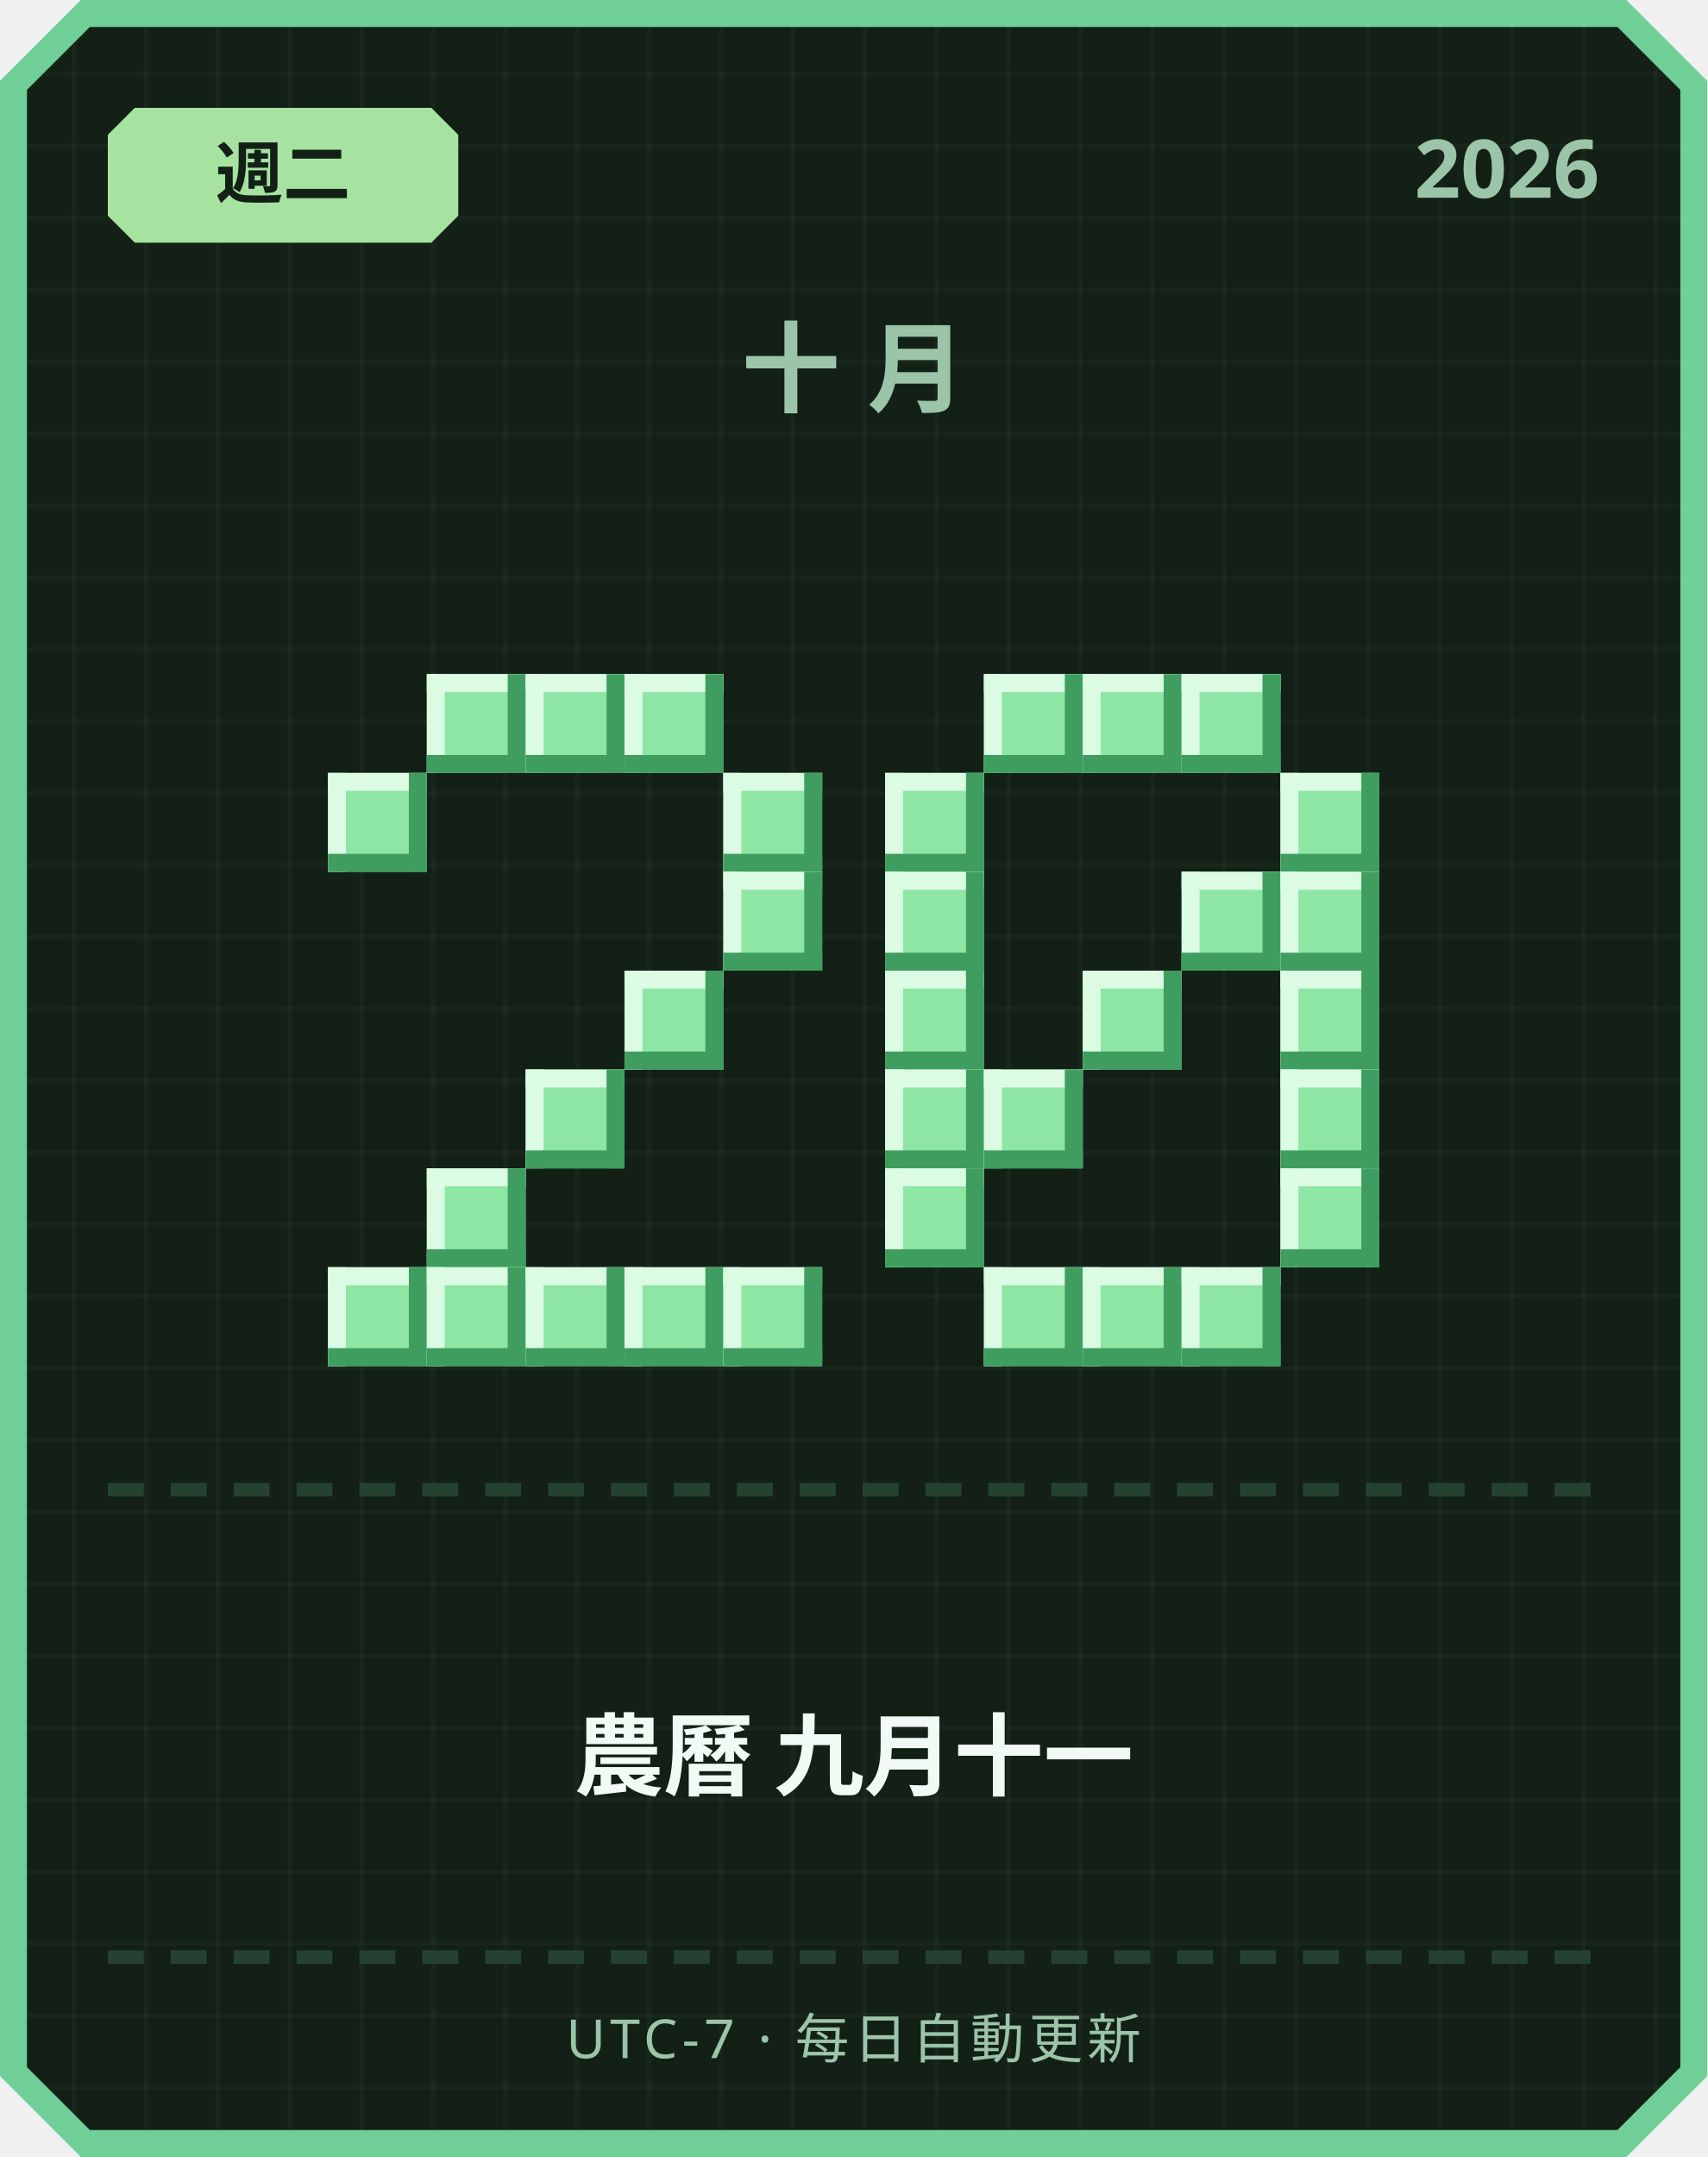
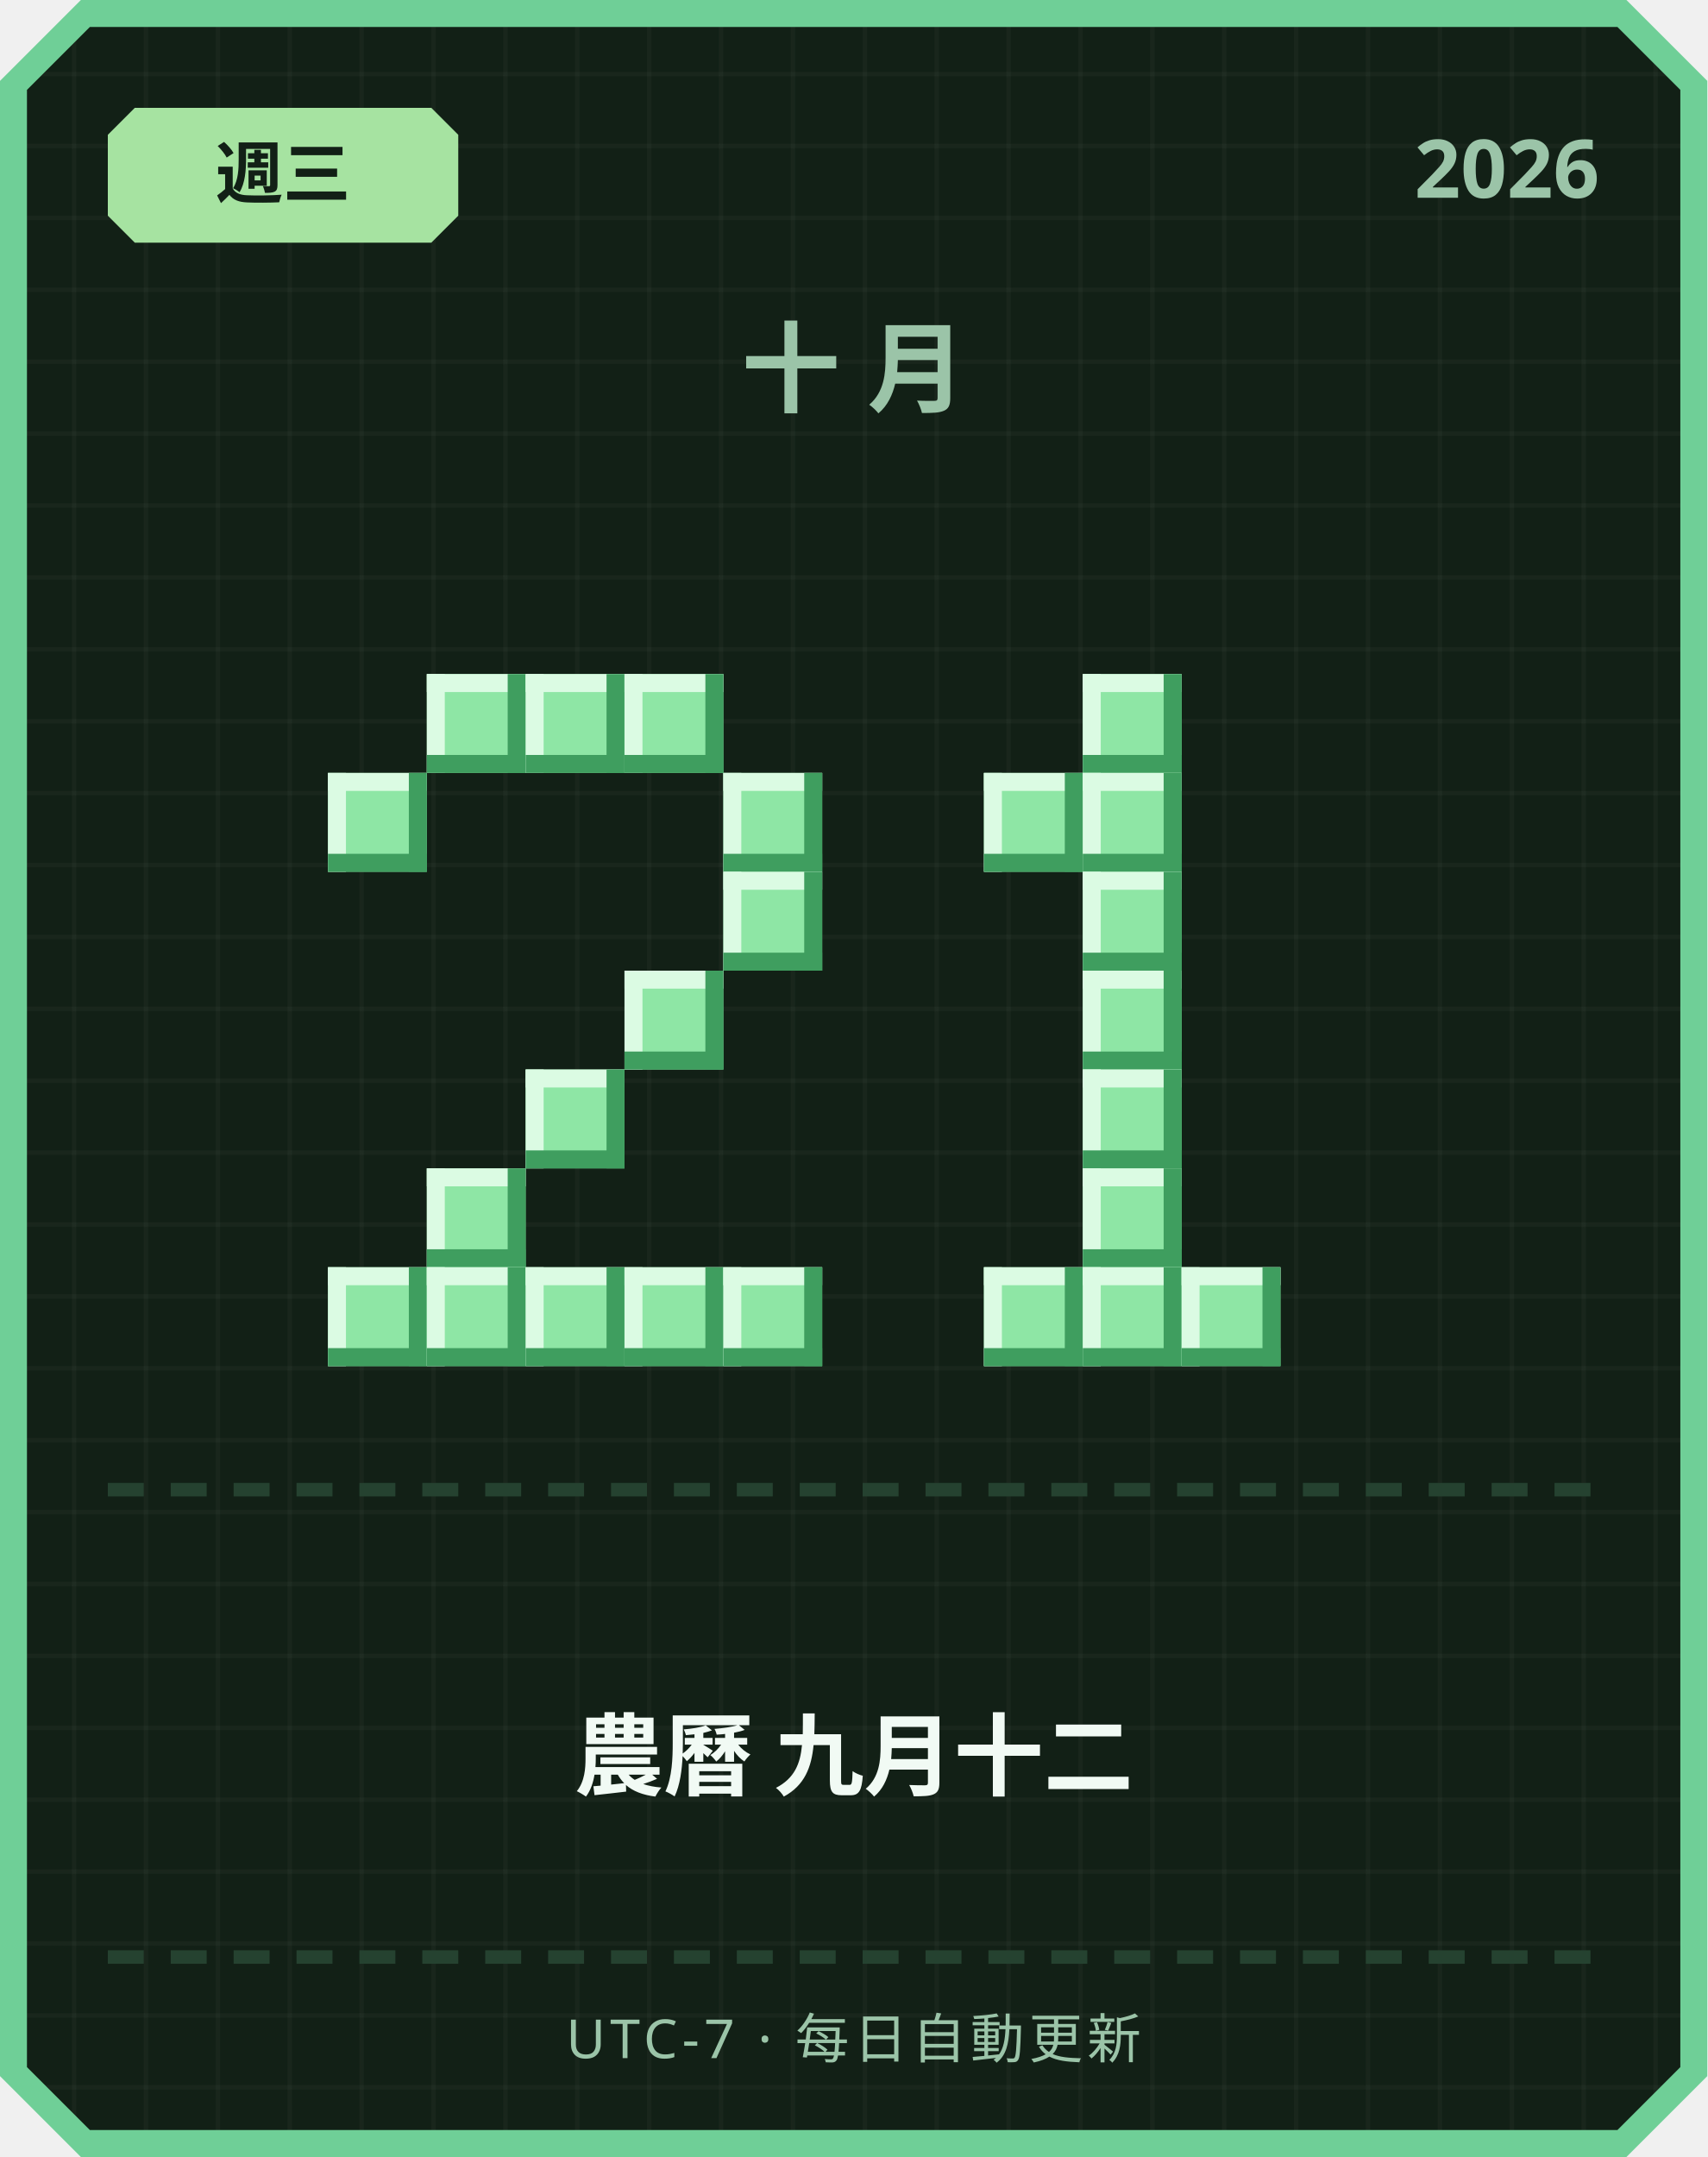
<svg xmlns="http://www.w3.org/2000/svg" width="380" height="480" viewBox="0 0 380 480">
  <defs>
    <pattern id="grid" width="16" height="16" patternUnits="userSpaceOnUse">
      <rect width="16" height="16" fill="#122016" />
      <rect width="1" height="16" fill="#ffffff" opacity="0.03" />
      <rect width="16" height="1" fill="#ffffff" opacity="0.03" />
    </pattern>
  </defs>
  <path d="M 18,0 L 362,0 L 380,18 L 380,462 L 362,480 L 18,480 L 0,462 L 0,18 Z" fill="#6fcf97" />
  <path d="M 20,6 L 360,6 L 374,20 L 374,460 L 360,474 L 20,474 L 6,460 L 6,20 Z" fill="url(#grid)" />
  <path d="M 30,24 L 96,24 L 102,30 L 102,48 L 96,54 L 30,54 L 24,48 L 24,30 Z" fill="#a6e3a1" />
-   <text x="63" y="44" text-anchor="middle" font-family="'Segoe UI', sans-serif" font-size="15" font-weight="700" fill="#122016">週二</text>
+   <text x="63" y="44" text-anchor="middle" font-family="'Segoe UI', sans-serif" font-size="15" font-weight="700" fill="#122016">週三</text>
  <text x="356" y="44" text-anchor="end" font-family="'Segoe UI', sans-serif" font-size="18" font-weight="700" fill="#9bc4a8">2026</text>
  <text x="190" y="90" text-anchor="middle" font-family="'Segoe UI', sans-serif" font-size="22" font-weight="700" letter-spacing="6" fill="#9bc4a8">十月</text>
  <rect x="95" y="150" width="22" height="22" fill="#8ee6a5" />
  <rect x="95" y="150" width="22" height="4" fill="#dbfbe3" />
  <rect x="95" y="150" width="4" height="22" fill="#dbfbe3" />
  <rect x="95" y="168" width="22" height="4" fill="#3f9e5f" />
  <rect x="113" y="150" width="4" height="22" fill="#3f9e5f" />
  <rect x="117" y="150" width="22" height="22" fill="#8ee6a5" />
  <rect x="117" y="150" width="22" height="4" fill="#dbfbe3" />
  <rect x="117" y="150" width="4" height="22" fill="#dbfbe3" />
  <rect x="117" y="168" width="22" height="4" fill="#3f9e5f" />
  <rect x="135" y="150" width="4" height="22" fill="#3f9e5f" />
  <rect x="139" y="150" width="22" height="22" fill="#8ee6a5" />
  <rect x="139" y="150" width="22" height="4" fill="#dbfbe3" />
  <rect x="139" y="150" width="4" height="22" fill="#dbfbe3" />
  <rect x="139" y="168" width="22" height="4" fill="#3f9e5f" />
  <rect x="157" y="150" width="4" height="22" fill="#3f9e5f" />
  <rect x="73" y="172" width="22" height="22" fill="#8ee6a5" />
  <rect x="73" y="172" width="22" height="4" fill="#dbfbe3" />
  <rect x="73" y="172" width="4" height="22" fill="#dbfbe3" />
  <rect x="73" y="190" width="22" height="4" fill="#3f9e5f" />
  <rect x="91" y="172" width="4" height="22" fill="#3f9e5f" />
  <rect x="161" y="172" width="22" height="22" fill="#8ee6a5" />
  <rect x="161" y="172" width="22" height="4" fill="#dbfbe3" />
  <rect x="161" y="172" width="4" height="22" fill="#dbfbe3" />
  <rect x="161" y="190" width="22" height="4" fill="#3f9e5f" />
  <rect x="179" y="172" width="4" height="22" fill="#3f9e5f" />
  <rect x="161" y="194" width="22" height="22" fill="#8ee6a5" />
  <rect x="161" y="194" width="22" height="4" fill="#dbfbe3" />
  <rect x="161" y="194" width="4" height="22" fill="#dbfbe3" />
  <rect x="161" y="212" width="22" height="4" fill="#3f9e5f" />
  <rect x="179" y="194" width="4" height="22" fill="#3f9e5f" />
  <rect x="139" y="216" width="22" height="22" fill="#8ee6a5" />
  <rect x="139" y="216" width="22" height="4" fill="#dbfbe3" />
  <rect x="139" y="216" width="4" height="22" fill="#dbfbe3" />
  <rect x="139" y="234" width="22" height="4" fill="#3f9e5f" />
  <rect x="157" y="216" width="4" height="22" fill="#3f9e5f" />
  <rect x="117" y="238" width="22" height="22" fill="#8ee6a5" />
  <rect x="117" y="238" width="22" height="4" fill="#dbfbe3" />
  <rect x="117" y="238" width="4" height="22" fill="#dbfbe3" />
  <rect x="117" y="256" width="22" height="4" fill="#3f9e5f" />
  <rect x="135" y="238" width="4" height="22" fill="#3f9e5f" />
  <rect x="95" y="260" width="22" height="22" fill="#8ee6a5" />
  <rect x="95" y="260" width="22" height="4" fill="#dbfbe3" />
  <rect x="95" y="260" width="4" height="22" fill="#dbfbe3" />
  <rect x="95" y="278" width="22" height="4" fill="#3f9e5f" />
  <rect x="113" y="260" width="4" height="22" fill="#3f9e5f" />
  <rect x="73" y="282" width="22" height="22" fill="#8ee6a5" />
  <rect x="73" y="282" width="22" height="4" fill="#dbfbe3" />
  <rect x="73" y="282" width="4" height="22" fill="#dbfbe3" />
  <rect x="73" y="300" width="22" height="4" fill="#3f9e5f" />
  <rect x="91" y="282" width="4" height="22" fill="#3f9e5f" />
  <rect x="95" y="282" width="22" height="22" fill="#8ee6a5" />
  <rect x="95" y="282" width="22" height="4" fill="#dbfbe3" />
  <rect x="95" y="282" width="4" height="22" fill="#dbfbe3" />
  <rect x="95" y="300" width="22" height="4" fill="#3f9e5f" />
  <rect x="113" y="282" width="4" height="22" fill="#3f9e5f" />
  <rect x="117" y="282" width="22" height="22" fill="#8ee6a5" />
  <rect x="117" y="282" width="22" height="4" fill="#dbfbe3" />
  <rect x="117" y="282" width="4" height="22" fill="#dbfbe3" />
  <rect x="117" y="300" width="22" height="4" fill="#3f9e5f" />
  <rect x="135" y="282" width="4" height="22" fill="#3f9e5f" />
  <rect x="139" y="282" width="22" height="22" fill="#8ee6a5" />
  <rect x="139" y="282" width="22" height="4" fill="#dbfbe3" />
  <rect x="139" y="282" width="4" height="22" fill="#dbfbe3" />
  <rect x="139" y="300" width="22" height="4" fill="#3f9e5f" />
  <rect x="157" y="282" width="4" height="22" fill="#3f9e5f" />
  <rect x="161" y="282" width="22" height="22" fill="#8ee6a5" />
  <rect x="161" y="282" width="22" height="4" fill="#dbfbe3" />
  <rect x="161" y="282" width="4" height="22" fill="#dbfbe3" />
  <rect x="161" y="300" width="22" height="4" fill="#3f9e5f" />
  <rect x="179" y="282" width="4" height="22" fill="#3f9e5f" />
-   <rect x="219" y="150" width="22" height="22" fill="#8ee6a5" />
-   <rect x="219" y="150" width="22" height="4" fill="#dbfbe3" />
-   <rect x="219" y="150" width="4" height="22" fill="#dbfbe3" />
-   <rect x="219" y="168" width="22" height="4" fill="#3f9e5f" />
-   <rect x="237" y="150" width="4" height="22" fill="#3f9e5f" />
  <rect x="241" y="150" width="22" height="22" fill="#8ee6a5" />
  <rect x="241" y="150" width="22" height="4" fill="#dbfbe3" />
  <rect x="241" y="150" width="4" height="22" fill="#dbfbe3" />
  <rect x="241" y="168" width="22" height="4" fill="#3f9e5f" />
  <rect x="259" y="150" width="4" height="22" fill="#3f9e5f" />
-   <rect x="263" y="150" width="22" height="22" fill="#8ee6a5" />
-   <rect x="263" y="150" width="22" height="4" fill="#dbfbe3" />
-   <rect x="263" y="150" width="4" height="22" fill="#dbfbe3" />
-   <rect x="263" y="168" width="22" height="4" fill="#3f9e5f" />
-   <rect x="281" y="150" width="4" height="22" fill="#3f9e5f" />
-   <rect x="197" y="172" width="22" height="22" fill="#8ee6a5" />
-   <rect x="197" y="172" width="22" height="4" fill="#dbfbe3" />
-   <rect x="197" y="172" width="4" height="22" fill="#dbfbe3" />
-   <rect x="197" y="190" width="22" height="4" fill="#3f9e5f" />
-   <rect x="215" y="172" width="4" height="22" fill="#3f9e5f" />
-   <rect x="285" y="172" width="22" height="22" fill="#8ee6a5" />
-   <rect x="285" y="172" width="22" height="4" fill="#dbfbe3" />
-   <rect x="285" y="172" width="4" height="22" fill="#dbfbe3" />
-   <rect x="285" y="190" width="22" height="4" fill="#3f9e5f" />
-   <rect x="303" y="172" width="4" height="22" fill="#3f9e5f" />
-   <rect x="197" y="194" width="22" height="22" fill="#8ee6a5" />
-   <rect x="197" y="194" width="22" height="4" fill="#dbfbe3" />
-   <rect x="197" y="194" width="4" height="22" fill="#dbfbe3" />
-   <rect x="197" y="212" width="22" height="4" fill="#3f9e5f" />
-   <rect x="215" y="194" width="4" height="22" fill="#3f9e5f" />
-   <rect x="263" y="194" width="22" height="22" fill="#8ee6a5" />
-   <rect x="263" y="194" width="22" height="4" fill="#dbfbe3" />
-   <rect x="263" y="194" width="4" height="22" fill="#dbfbe3" />
-   <rect x="263" y="212" width="22" height="4" fill="#3f9e5f" />
-   <rect x="281" y="194" width="4" height="22" fill="#3f9e5f" />
-   <rect x="285" y="194" width="22" height="22" fill="#8ee6a5" />
-   <rect x="285" y="194" width="22" height="4" fill="#dbfbe3" />
-   <rect x="285" y="194" width="4" height="22" fill="#dbfbe3" />
-   <rect x="285" y="212" width="22" height="4" fill="#3f9e5f" />
-   <rect x="303" y="194" width="4" height="22" fill="#3f9e5f" />
-   <rect x="197" y="216" width="22" height="22" fill="#8ee6a5" />
-   <rect x="197" y="216" width="22" height="4" fill="#dbfbe3" />
-   <rect x="197" y="216" width="4" height="22" fill="#dbfbe3" />
-   <rect x="197" y="234" width="22" height="4" fill="#3f9e5f" />
-   <rect x="215" y="216" width="4" height="22" fill="#3f9e5f" />
+   <rect x="219" y="172" width="22" height="22" fill="#8ee6a5" />
+   <rect x="219" y="172" width="22" height="4" fill="#dbfbe3" />
+   <rect x="219" y="172" width="4" height="22" fill="#dbfbe3" />
+   <rect x="219" y="190" width="22" height="4" fill="#3f9e5f" />
+   <rect x="237" y="172" width="4" height="22" fill="#3f9e5f" />
+   <rect x="241" y="172" width="22" height="22" fill="#8ee6a5" />
+   <rect x="241" y="172" width="22" height="4" fill="#dbfbe3" />
+   <rect x="241" y="172" width="4" height="22" fill="#dbfbe3" />
+   <rect x="241" y="190" width="22" height="4" fill="#3f9e5f" />
+   <rect x="259" y="172" width="4" height="22" fill="#3f9e5f" />
+   <rect x="241" y="194" width="22" height="22" fill="#8ee6a5" />
+   <rect x="241" y="194" width="22" height="4" fill="#dbfbe3" />
+   <rect x="241" y="194" width="4" height="22" fill="#dbfbe3" />
+   <rect x="241" y="212" width="22" height="4" fill="#3f9e5f" />
+   <rect x="259" y="194" width="4" height="22" fill="#3f9e5f" />
  <rect x="241" y="216" width="22" height="22" fill="#8ee6a5" />
  <rect x="241" y="216" width="22" height="4" fill="#dbfbe3" />
  <rect x="241" y="216" width="4" height="22" fill="#dbfbe3" />
  <rect x="241" y="234" width="22" height="4" fill="#3f9e5f" />
  <rect x="259" y="216" width="4" height="22" fill="#3f9e5f" />
-   <rect x="285" y="216" width="22" height="22" fill="#8ee6a5" />
-   <rect x="285" y="216" width="22" height="4" fill="#dbfbe3" />
-   <rect x="285" y="216" width="4" height="22" fill="#dbfbe3" />
-   <rect x="285" y="234" width="22" height="4" fill="#3f9e5f" />
-   <rect x="303" y="216" width="4" height="22" fill="#3f9e5f" />
-   <rect x="197" y="238" width="22" height="22" fill="#8ee6a5" />
-   <rect x="197" y="238" width="22" height="4" fill="#dbfbe3" />
-   <rect x="197" y="238" width="4" height="22" fill="#dbfbe3" />
-   <rect x="197" y="256" width="22" height="4" fill="#3f9e5f" />
-   <rect x="215" y="238" width="4" height="22" fill="#3f9e5f" />
-   <rect x="219" y="238" width="22" height="22" fill="#8ee6a5" />
-   <rect x="219" y="238" width="22" height="4" fill="#dbfbe3" />
-   <rect x="219" y="238" width="4" height="22" fill="#dbfbe3" />
-   <rect x="219" y="256" width="22" height="4" fill="#3f9e5f" />
-   <rect x="237" y="238" width="4" height="22" fill="#3f9e5f" />
-   <rect x="285" y="238" width="22" height="22" fill="#8ee6a5" />
-   <rect x="285" y="238" width="22" height="4" fill="#dbfbe3" />
-   <rect x="285" y="238" width="4" height="22" fill="#dbfbe3" />
-   <rect x="285" y="256" width="22" height="4" fill="#3f9e5f" />
-   <rect x="303" y="238" width="4" height="22" fill="#3f9e5f" />
-   <rect x="197" y="260" width="22" height="22" fill="#8ee6a5" />
-   <rect x="197" y="260" width="22" height="4" fill="#dbfbe3" />
-   <rect x="197" y="260" width="4" height="22" fill="#dbfbe3" />
-   <rect x="197" y="278" width="22" height="4" fill="#3f9e5f" />
-   <rect x="215" y="260" width="4" height="22" fill="#3f9e5f" />
-   <rect x="285" y="260" width="22" height="22" fill="#8ee6a5" />
-   <rect x="285" y="260" width="22" height="4" fill="#dbfbe3" />
-   <rect x="285" y="260" width="4" height="22" fill="#dbfbe3" />
-   <rect x="285" y="278" width="22" height="4" fill="#3f9e5f" />
-   <rect x="303" y="260" width="4" height="22" fill="#3f9e5f" />
+   <rect x="241" y="238" width="22" height="22" fill="#8ee6a5" />
+   <rect x="241" y="238" width="22" height="4" fill="#dbfbe3" />
+   <rect x="241" y="238" width="4" height="22" fill="#dbfbe3" />
+   <rect x="241" y="256" width="22" height="4" fill="#3f9e5f" />
+   <rect x="259" y="238" width="4" height="22" fill="#3f9e5f" />
+   <rect x="241" y="260" width="22" height="22" fill="#8ee6a5" />
+   <rect x="241" y="260" width="22" height="4" fill="#dbfbe3" />
+   <rect x="241" y="260" width="4" height="22" fill="#dbfbe3" />
+   <rect x="241" y="278" width="22" height="4" fill="#3f9e5f" />
+   <rect x="259" y="260" width="4" height="22" fill="#3f9e5f" />
  <rect x="219" y="282" width="22" height="22" fill="#8ee6a5" />
  <rect x="219" y="282" width="22" height="4" fill="#dbfbe3" />
  <rect x="219" y="282" width="4" height="22" fill="#dbfbe3" />
  <rect x="219" y="300" width="22" height="4" fill="#3f9e5f" />
  <rect x="237" y="282" width="4" height="22" fill="#3f9e5f" />
  <rect x="241" y="282" width="22" height="22" fill="#8ee6a5" />
  <rect x="241" y="282" width="22" height="4" fill="#dbfbe3" />
  <rect x="241" y="282" width="4" height="22" fill="#dbfbe3" />
  <rect x="241" y="300" width="22" height="4" fill="#3f9e5f" />
  <rect x="259" y="282" width="4" height="22" fill="#3f9e5f" />
  <rect x="263" y="282" width="22" height="22" fill="#8ee6a5" />
  <rect x="263" y="282" width="22" height="4" fill="#dbfbe3" />
  <rect x="263" y="282" width="4" height="22" fill="#dbfbe3" />
  <rect x="263" y="300" width="22" height="4" fill="#3f9e5f" />
  <rect x="281" y="282" width="4" height="22" fill="#3f9e5f" />
  <rect x="24" y="330" width="8" height="3" fill="#254230" />
  <rect x="38" y="330" width="8" height="3" fill="#254230" />
  <rect x="52" y="330" width="8" height="3" fill="#254230" />
  <rect x="66" y="330" width="8" height="3" fill="#254230" />
  <rect x="80" y="330" width="8" height="3" fill="#254230" />
  <rect x="94" y="330" width="8" height="3" fill="#254230" />
  <rect x="108" y="330" width="8" height="3" fill="#254230" />
  <rect x="122" y="330" width="8" height="3" fill="#254230" />
  <rect x="136" y="330" width="8" height="3" fill="#254230" />
  <rect x="150" y="330" width="8" height="3" fill="#254230" />
  <rect x="164" y="330" width="8" height="3" fill="#254230" />
  <rect x="178" y="330" width="8" height="3" fill="#254230" />
  <rect x="192" y="330" width="8" height="3" fill="#254230" />
  <rect x="206" y="330" width="8" height="3" fill="#254230" />
  <rect x="220" y="330" width="8" height="3" fill="#254230" />
  <rect x="234" y="330" width="8" height="3" fill="#254230" />
  <rect x="248" y="330" width="8" height="3" fill="#254230" />
  <rect x="262" y="330" width="8" height="3" fill="#254230" />
  <rect x="276" y="330" width="8" height="3" fill="#254230" />
  <rect x="290" y="330" width="8" height="3" fill="#254230" />
  <rect x="304" y="330" width="8" height="3" fill="#254230" />
  <rect x="318" y="330" width="8" height="3" fill="#254230" />
  <rect x="332" y="330" width="8" height="3" fill="#254230" />
  <rect x="346" y="330" width="8" height="3" fill="#254230" />
-   <text x="190" y="398" text-anchor="middle" font-family="'Segoe UI', 'Microsoft JhengHei', sans-serif" font-size="20" font-weight="700" fill="#f1faf4">農曆 九月十一</text>
+   <text x="190" y="398" text-anchor="middle" font-family="'Segoe UI', 'Microsoft JhengHei', sans-serif" font-size="20" font-weight="700" fill="#f1faf4">農曆 九月十二</text>
  <rect x="24" y="434" width="8" height="3" fill="#254230" />
  <rect x="38" y="434" width="8" height="3" fill="#254230" />
  <rect x="52" y="434" width="8" height="3" fill="#254230" />
  <rect x="66" y="434" width="8" height="3" fill="#254230" />
  <rect x="80" y="434" width="8" height="3" fill="#254230" />
  <rect x="94" y="434" width="8" height="3" fill="#254230" />
  <rect x="108" y="434" width="8" height="3" fill="#254230" />
  <rect x="122" y="434" width="8" height="3" fill="#254230" />
  <rect x="136" y="434" width="8" height="3" fill="#254230" />
  <rect x="150" y="434" width="8" height="3" fill="#254230" />
  <rect x="164" y="434" width="8" height="3" fill="#254230" />
  <rect x="178" y="434" width="8" height="3" fill="#254230" />
  <rect x="192" y="434" width="8" height="3" fill="#254230" />
  <rect x="206" y="434" width="8" height="3" fill="#254230" />
  <rect x="220" y="434" width="8" height="3" fill="#254230" />
  <rect x="234" y="434" width="8" height="3" fill="#254230" />
  <rect x="248" y="434" width="8" height="3" fill="#254230" />
  <rect x="262" y="434" width="8" height="3" fill="#254230" />
  <rect x="276" y="434" width="8" height="3" fill="#254230" />
  <rect x="290" y="434" width="8" height="3" fill="#254230" />
  <rect x="304" y="434" width="8" height="3" fill="#254230" />
  <rect x="318" y="434" width="8" height="3" fill="#254230" />
  <rect x="332" y="434" width="8" height="3" fill="#254230" />
  <rect x="346" y="434" width="8" height="3" fill="#254230" />
  <text x="190" y="458" text-anchor="middle" font-family="'Segoe UI', sans-serif" font-size="12" letter-spacing="1" fill="#9bc4a8">UTC-7 · 每日自動更新</text>
</svg>
